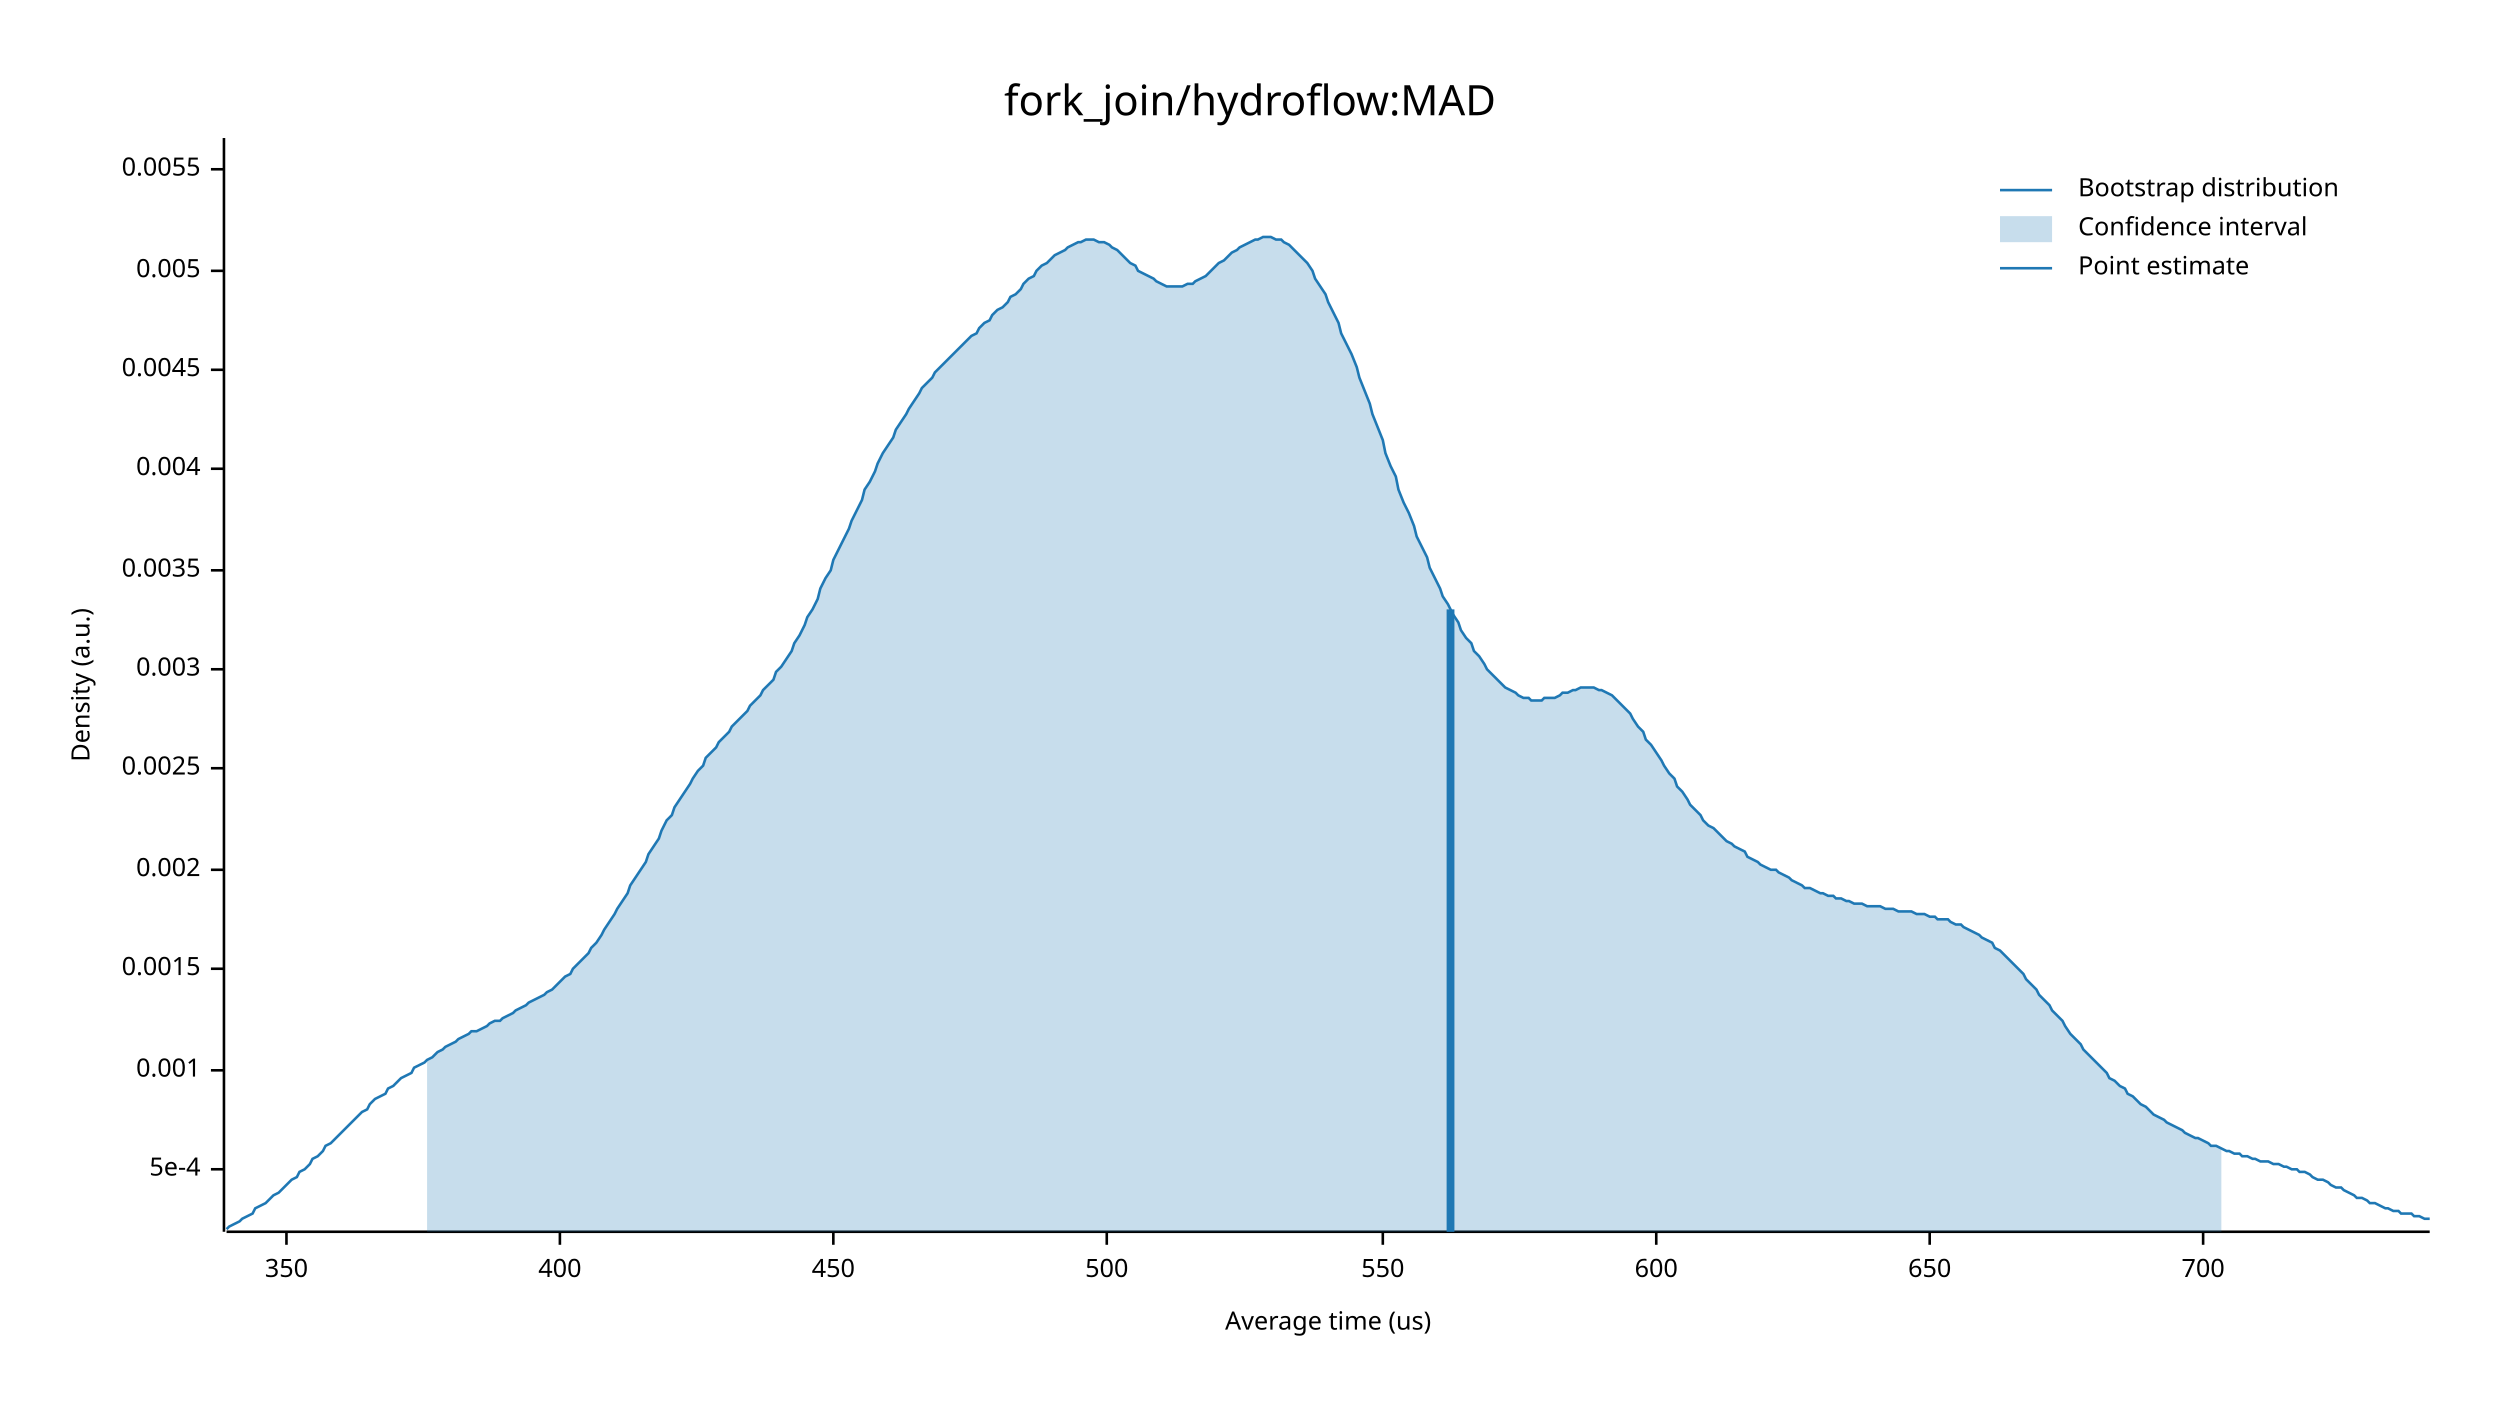
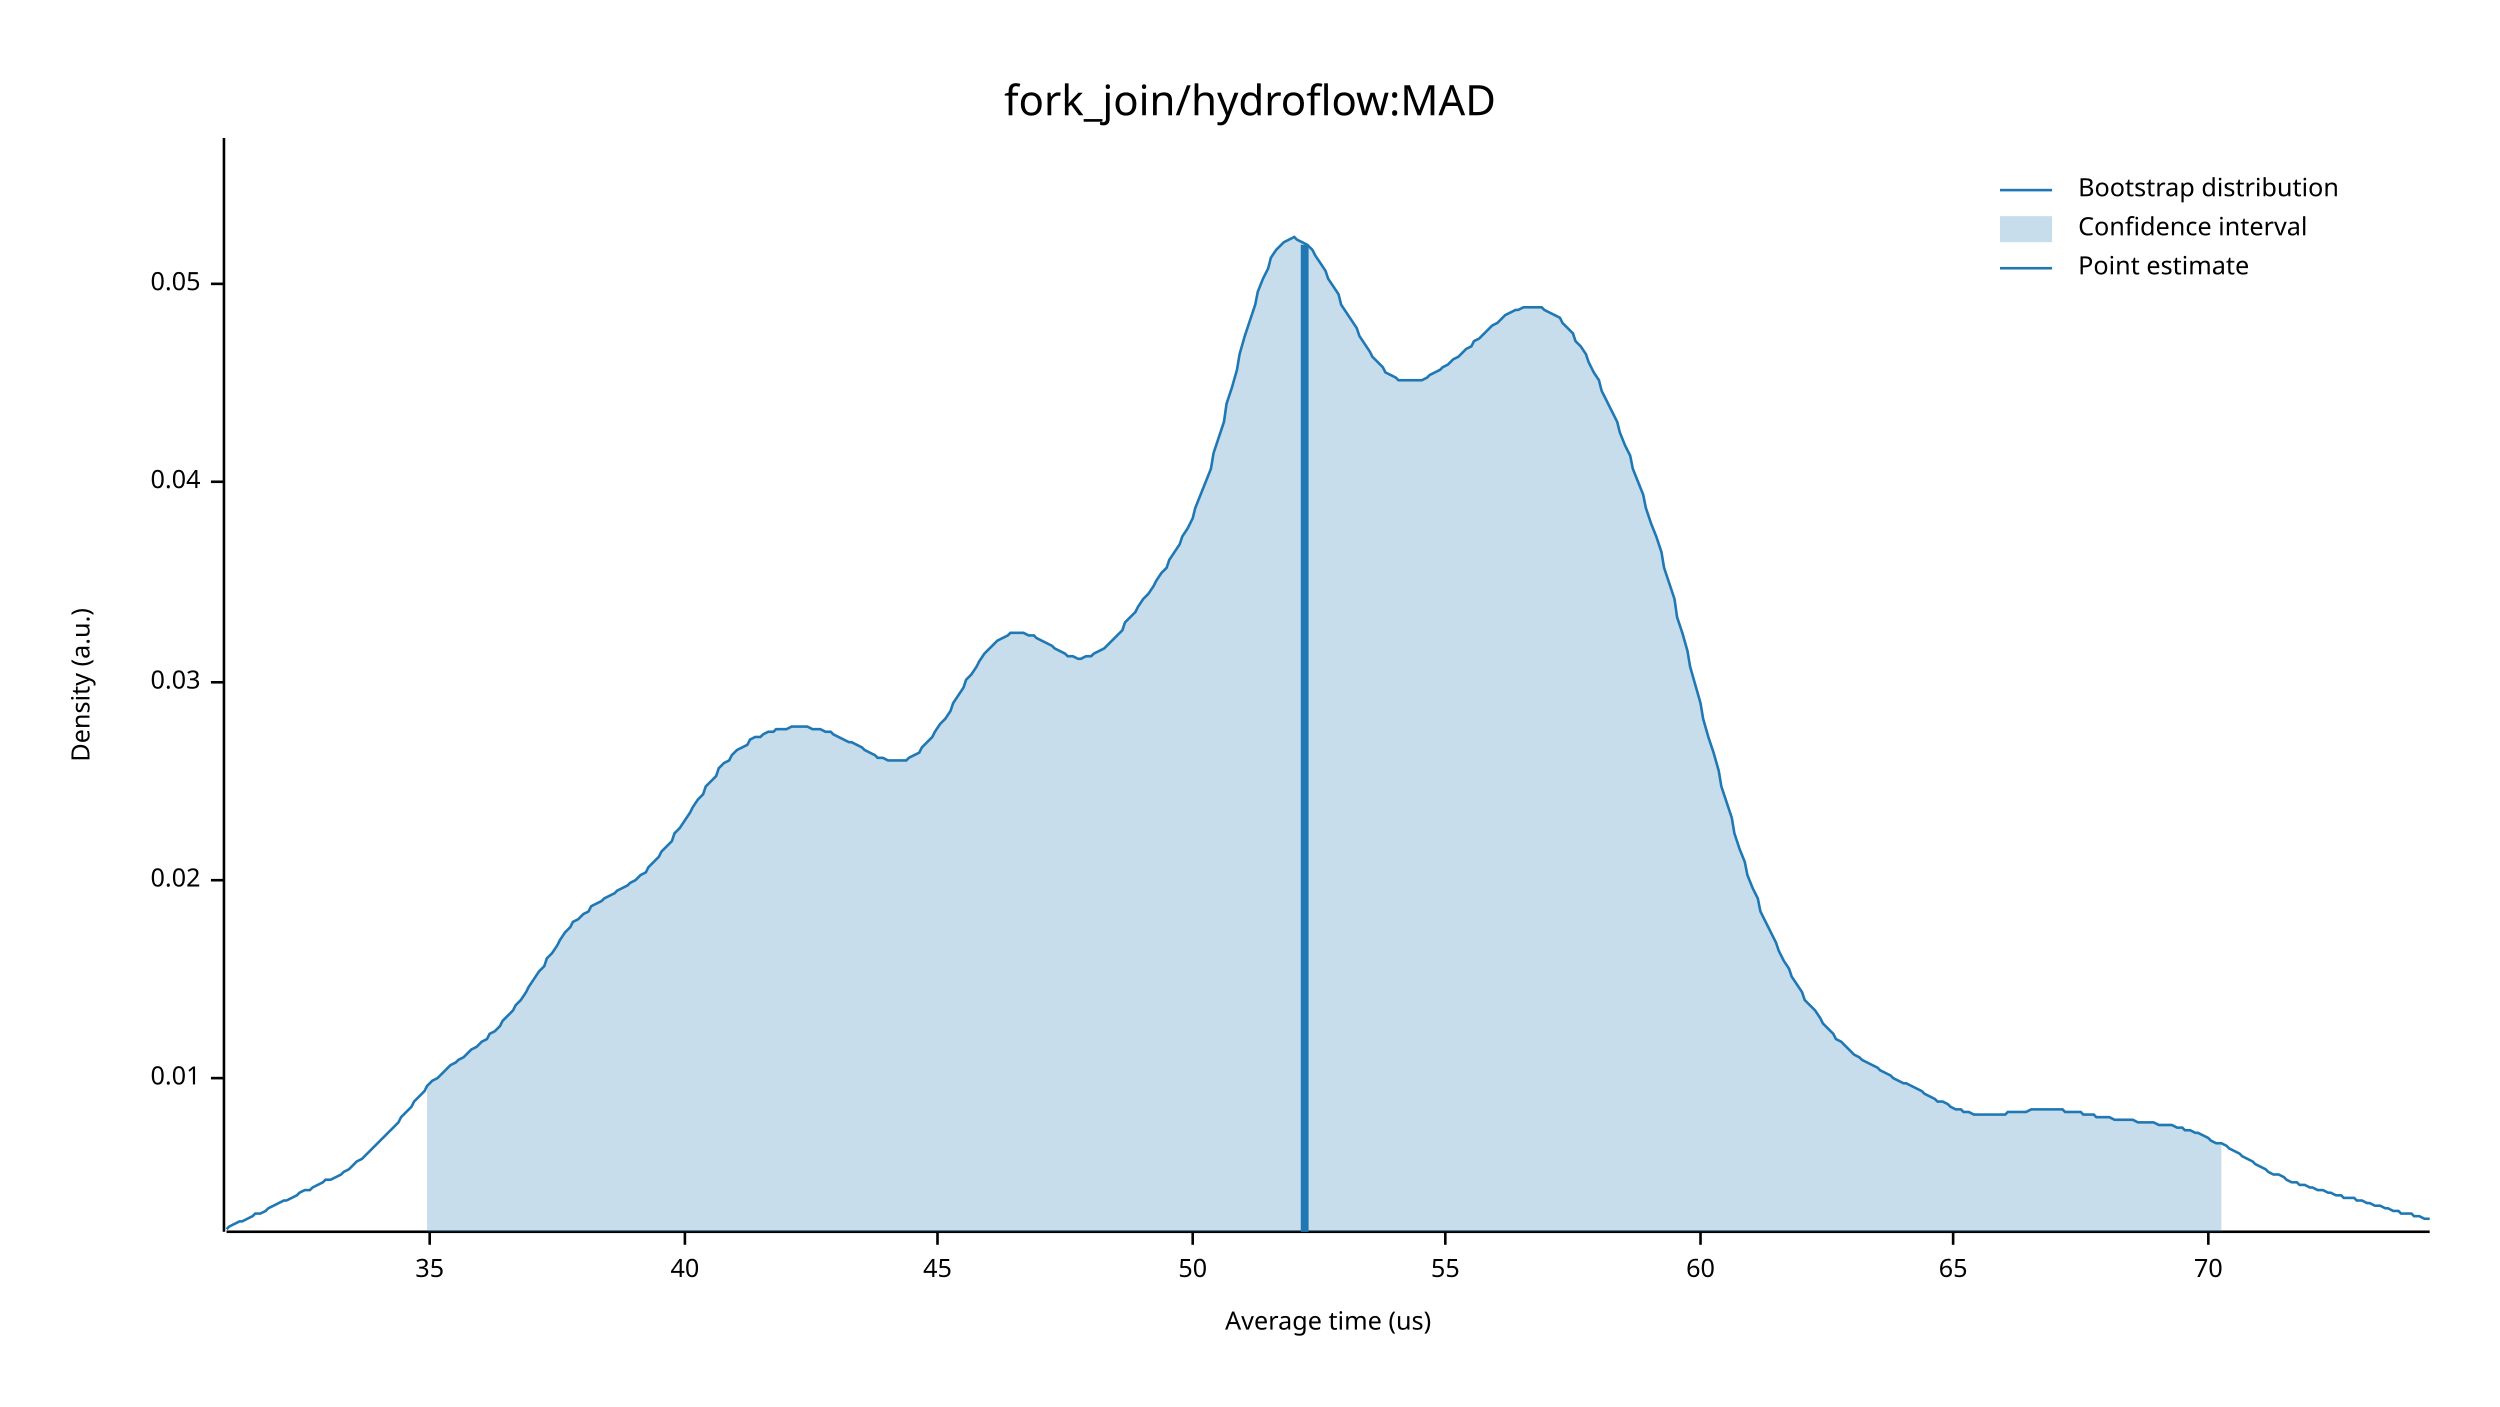
<svg xmlns="http://www.w3.org/2000/svg" width="960" height="540" viewBox="0 0 960 540">
  <text x="480" y="32" dy="0.76em" text-anchor="middle" font-family="sans-serif" font-size="16.129" opacity="1" fill="#000000">
fork_join/hydroflow:MAD
</text>
  <text x="27" y="263" dy="0.76em" text-anchor="middle" font-family="sans-serif" font-size="9.677" opacity="1" fill="#000000" transform="rotate(270, 27, 263)">
Density (a.u.)
</text>
  <text x="510" y="513" dy="-0.5ex" text-anchor="middle" font-family="sans-serif" font-size="9.677" opacity="1" fill="#000000">
Average time (us)
</text>
  <polyline fill="none" opacity="1" stroke="#000000" stroke-width="1" points="86,53 86,473 " />
-   <text x="77" y="449" dy="0.5ex" text-anchor="end" font-family="sans-serif" font-size="9.677" opacity="1" fill="#000000">
- 5e-4
+   <text x="77" y="414" dy="0.5ex" text-anchor="end" font-family="sans-serif" font-size="9.677" opacity="1" fill="#000000">
+ 0.01
</text>
-   <polyline fill="none" opacity="1" stroke="#000000" stroke-width="1" points="81,449 86,449 " />
-   <text x="77" y="411" dy="0.5ex" text-anchor="end" font-family="sans-serif" font-size="9.677" opacity="1" fill="#000000">
- 0.001
+   <polyline fill="none" opacity="1" stroke="#000000" stroke-width="1" points="81,414 86,414 " />
+   <text x="77" y="338" dy="0.5ex" text-anchor="end" font-family="sans-serif" font-size="9.677" opacity="1" fill="#000000">
+ 0.02
</text>
-   <polyline fill="none" opacity="1" stroke="#000000" stroke-width="1" points="81,411 86,411 " />
-   <text x="77" y="372" dy="0.5ex" text-anchor="end" font-family="sans-serif" font-size="9.677" opacity="1" fill="#000000">
- 0.0015
+   <polyline fill="none" opacity="1" stroke="#000000" stroke-width="1" points="81,338 86,338 " />
+   <text x="77" y="262" dy="0.5ex" text-anchor="end" font-family="sans-serif" font-size="9.677" opacity="1" fill="#000000">
+ 0.03
</text>
-   <polyline fill="none" opacity="1" stroke="#000000" stroke-width="1" points="81,372 86,372 " />
-   <text x="77" y="334" dy="0.5ex" text-anchor="end" font-family="sans-serif" font-size="9.677" opacity="1" fill="#000000">
- 0.002
+   <polyline fill="none" opacity="1" stroke="#000000" stroke-width="1" points="81,262 86,262 " />
+   <text x="77" y="185" dy="0.5ex" text-anchor="end" font-family="sans-serif" font-size="9.677" opacity="1" fill="#000000">
+ 0.04
</text>
-   <polyline fill="none" opacity="1" stroke="#000000" stroke-width="1" points="81,334 86,334 " />
-   <text x="77" y="295" dy="0.5ex" text-anchor="end" font-family="sans-serif" font-size="9.677" opacity="1" fill="#000000">
- 0.0025
+   <polyline fill="none" opacity="1" stroke="#000000" stroke-width="1" points="81,185 86,185 " />
+   <text x="77" y="109" dy="0.5ex" text-anchor="end" font-family="sans-serif" font-size="9.677" opacity="1" fill="#000000">
+ 0.05
</text>
-   <polyline fill="none" opacity="1" stroke="#000000" stroke-width="1" points="81,295 86,295 " />
-   <text x="77" y="257" dy="0.5ex" text-anchor="end" font-family="sans-serif" font-size="9.677" opacity="1" fill="#000000">
- 0.003
+   <polyline fill="none" opacity="1" stroke="#000000" stroke-width="1" points="81,109 86,109 " />
+   <polyline fill="none" opacity="1" stroke="#000000" stroke-width="1" points="87,473 933,473 " />
+   <text x="165" y="483" dy="0.76em" text-anchor="middle" font-family="sans-serif" font-size="9.677" opacity="1" fill="#000000">
+ 35
</text>
-   <polyline fill="none" opacity="1" stroke="#000000" stroke-width="1" points="81,257 86,257 " />
-   <text x="77" y="219" dy="0.5ex" text-anchor="end" font-family="sans-serif" font-size="9.677" opacity="1" fill="#000000">
- 0.0035
+   <polyline fill="none" opacity="1" stroke="#000000" stroke-width="1" points="165,473 165,478 " />
+   <text x="263" y="483" dy="0.76em" text-anchor="middle" font-family="sans-serif" font-size="9.677" opacity="1" fill="#000000">
+ 40
</text>
-   <polyline fill="none" opacity="1" stroke="#000000" stroke-width="1" points="81,219 86,219 " />
-   <text x="77" y="180" dy="0.5ex" text-anchor="end" font-family="sans-serif" font-size="9.677" opacity="1" fill="#000000">
- 0.004
+   <polyline fill="none" opacity="1" stroke="#000000" stroke-width="1" points="263,473 263,478 " />
+   <text x="360" y="483" dy="0.76em" text-anchor="middle" font-family="sans-serif" font-size="9.677" opacity="1" fill="#000000">
+ 45
</text>
-   <polyline fill="none" opacity="1" stroke="#000000" stroke-width="1" points="81,180 86,180 " />
-   <text x="77" y="142" dy="0.5ex" text-anchor="end" font-family="sans-serif" font-size="9.677" opacity="1" fill="#000000">
- 0.0045
+   <polyline fill="none" opacity="1" stroke="#000000" stroke-width="1" points="360,473 360,478 " />
+   <text x="458" y="483" dy="0.76em" text-anchor="middle" font-family="sans-serif" font-size="9.677" opacity="1" fill="#000000">
+ 50
</text>
-   <polyline fill="none" opacity="1" stroke="#000000" stroke-width="1" points="81,142 86,142 " />
-   <text x="77" y="104" dy="0.5ex" text-anchor="end" font-family="sans-serif" font-size="9.677" opacity="1" fill="#000000">
- 0.005
+   <polyline fill="none" opacity="1" stroke="#000000" stroke-width="1" points="458,473 458,478 " />
+   <text x="555" y="483" dy="0.76em" text-anchor="middle" font-family="sans-serif" font-size="9.677" opacity="1" fill="#000000">
+ 55
</text>
-   <polyline fill="none" opacity="1" stroke="#000000" stroke-width="1" points="81,104 86,104 " />
-   <text x="77" y="65" dy="0.5ex" text-anchor="end" font-family="sans-serif" font-size="9.677" opacity="1" fill="#000000">
- 0.0055
+   <polyline fill="none" opacity="1" stroke="#000000" stroke-width="1" points="555,473 555,478 " />
+   <text x="653" y="483" dy="0.76em" text-anchor="middle" font-family="sans-serif" font-size="9.677" opacity="1" fill="#000000">
+ 60
</text>
-   <polyline fill="none" opacity="1" stroke="#000000" stroke-width="1" points="81,65 86,65 " />
-   <polyline fill="none" opacity="1" stroke="#000000" stroke-width="1" points="87,473 933,473 " />
-   <text x="110" y="483" dy="0.76em" text-anchor="middle" font-family="sans-serif" font-size="9.677" opacity="1" fill="#000000">
- 350
+   <polyline fill="none" opacity="1" stroke="#000000" stroke-width="1" points="653,473 653,478 " />
+   <text x="750" y="483" dy="0.76em" text-anchor="middle" font-family="sans-serif" font-size="9.677" opacity="1" fill="#000000">
+ 65
</text>
-   <polyline fill="none" opacity="1" stroke="#000000" stroke-width="1" points="110,473 110,478 " />
-   <text x="215" y="483" dy="0.76em" text-anchor="middle" font-family="sans-serif" font-size="9.677" opacity="1" fill="#000000">
- 400
+   <polyline fill="none" opacity="1" stroke="#000000" stroke-width="1" points="750,473 750,478 " />
+   <text x="848" y="483" dy="0.76em" text-anchor="middle" font-family="sans-serif" font-size="9.677" opacity="1" fill="#000000">
+ 70
</text>
-   <polyline fill="none" opacity="1" stroke="#000000" stroke-width="1" points="215,473 215,478 " />
-   <text x="320" y="483" dy="0.76em" text-anchor="middle" font-family="sans-serif" font-size="9.677" opacity="1" fill="#000000">
- 450
- </text>
-   <polyline fill="none" opacity="1" stroke="#000000" stroke-width="1" points="320,473 320,478 " />
-   <text x="425" y="483" dy="0.76em" text-anchor="middle" font-family="sans-serif" font-size="9.677" opacity="1" fill="#000000">
- 500
- </text>
-   <polyline fill="none" opacity="1" stroke="#000000" stroke-width="1" points="425,473 425,478 " />
-   <text x="531" y="483" dy="0.76em" text-anchor="middle" font-family="sans-serif" font-size="9.677" opacity="1" fill="#000000">
- 550
- </text>
-   <polyline fill="none" opacity="1" stroke="#000000" stroke-width="1" points="531,473 531,478 " />
-   <text x="636" y="483" dy="0.76em" text-anchor="middle" font-family="sans-serif" font-size="9.677" opacity="1" fill="#000000">
- 600
- </text>
-   <polyline fill="none" opacity="1" stroke="#000000" stroke-width="1" points="636,473 636,478 " />
-   <text x="741" y="483" dy="0.76em" text-anchor="middle" font-family="sans-serif" font-size="9.677" opacity="1" fill="#000000">
- 650
- </text>
-   <polyline fill="none" opacity="1" stroke="#000000" stroke-width="1" points="741,473 741,478 " />
-   <text x="846" y="483" dy="0.76em" text-anchor="middle" font-family="sans-serif" font-size="9.677" opacity="1" fill="#000000">
- 700
- </text>
-   <polyline fill="none" opacity="1" stroke="#000000" stroke-width="1" points="846,473 846,478 " />
-   <polyline fill="none" opacity="1" stroke="#1F78B4" stroke-width="1" points="87,472 88,471 90,470 92,469 93,468 95,467 97,466 98,464 100,463 102,462 103,461 105,459 107,458 109,456 110,455 112,453 114,452 115,450 117,449 119,447 120,445 122,444 124,442 125,440 127,439 129,437 131,435 132,434 134,432 136,430 137,429 139,427 141,426 142,424 144,422 146,421 148,420 149,418 151,417 153,415 154,414 156,413 158,412 159,410 161,409 163,408 164,407 166,406 168,404 170,403 171,402 173,401 175,400 176,399 178,398 180,397 181,396 183,396 185,395 187,394 188,393 190,392 192,392 193,391 195,390 197,389 198,388 200,387 202,386 203,385 205,384 207,383 209,382 210,381 212,380 214,378 215,377 217,375 219,374 220,372 222,370 224,368 226,366 227,364 229,362 231,359 232,357 234,354 236,351 237,349 239,346 241,343 242,340 244,337 246,334 248,331 249,328 251,325 253,322 254,319 256,315 258,313 259,310 261,307 263,304 265,301 266,299 268,296 270,294 271,291 273,289 275,287 276,285 278,283 280,281 281,279 283,277 285,275 287,273 288,271 290,269 292,267 293,265 295,263 297,261 298,258 300,256 302,253 304,250 305,247 307,244 309,240 310,237 312,234 314,230 315,226 317,222 319,219 320,215 322,211 324,207 326,203 327,200 329,196 331,192 332,188 334,185 336,181 337,178 339,174 341,171 343,168 344,165 346,162 348,159 349,157 351,154 353,151 354,149 356,147 358,145 359,143 361,141 363,139 365,137 366,136 368,134 370,132 371,131 373,129 375,128 376,126 378,124 380,123 381,121 383,119 385,118 387,116 388,114 390,113 392,111 393,109 395,107 397,106 398,104 400,102 402,101 404,99 405,98 407,97 409,96 410,95 412,94 414,93 415,93 417,92 419,92 420,92 422,93 424,93 426,94 427,95 429,96 431,98 432,99 434,101 436,102 437,104 439,105 441,106 443,107 444,108 446,109 448,110 449,110 451,110 453,110 454,110 456,109 458,109 459,108 461,107 463,106 465,104 466,103 468,101 470,100 471,99 473,97 475,96 476,95 478,94 480,93 482,92 483,92 485,91 487,91 488,91 490,92 492,92 493,93 495,94 497,96 498,97 500,99 502,101 504,104 505,107 507,110 509,113 510,116 512,120 514,124 515,128 517,132 519,136 521,141 522,145 524,150 526,155 527,159 529,164 531,169 532,174 534,179 536,183 537,188 539,193 541,197 543,202 544,206 546,210 548,214 549,218 551,222 553,226 554,229 556,232 558,236 560,239 561,242 563,245 565,247 566,250 568,252 570,255 571,257 573,259 575,261 576,262 578,264 580,265 582,266 583,267 585,268 587,268 588,269 590,269 592,269 593,268 595,268 597,268 599,267 600,266 602,266 604,265 605,265 607,264 609,264 610,264 612,264 614,265 615,265 617,266 619,267 621,269 622,270 624,272 626,274 627,276 629,279 631,281 632,284 634,286 636,289 638,292 639,294 641,297 643,299 644,302 646,304 648,307 649,309 651,311 653,313 654,315 656,317 658,318 660,320 661,321 663,323 665,324 666,325 668,326 670,327 671,329 673,330 675,331 676,332 678,333 680,334 682,334 683,335 685,336 687,337 688,338 690,339 692,340 693,341 695,341 697,342 699,343 700,343 702,344 704,344 705,345 707,345 709,346 710,346 712,347 714,347 715,347 717,348 719,348 721,348 722,348 724,349 726,349 727,349 729,350 731,350 732,350 734,350 736,351 738,351 739,351 741,352 743,352 744,353 746,353 748,353 749,354 751,355 753,355 754,356 756,357 758,358 760,359 761,360 763,361 765,362 766,364 768,365 770,367 771,368 773,370 775,372 777,374 778,376 780,378 782,380 783,382 785,384 787,386 788,388 790,390 792,392 793,394 795,397 797,399 799,401 800,403 802,405 804,407 805,408 807,410 809,412 810,414 812,415 814,417 816,418 817,420 819,421 821,423 822,424 824,425 826,427 827,428 829,429 831,430 832,431 834,432 836,433 838,434 839,435 841,436 843,437 844,437 846,438 848,439 849,440 851,440 853,441 855,442 856,442 858,443 860,443 861,444 863,444 865,445 866,445 868,446 870,446 871,446 873,447 875,447 877,448 878,448 880,449 882,449 883,450 885,450 887,451 888,452 890,453 892,453 894,454 895,455 897,456 899,456 900,457 902,458 904,459 905,460 907,460 909,461 910,462 912,462 914,463 916,464 917,464 919,465 921,465 922,466 924,466 926,466 927,467 929,467 931,468 933,468 " />
-   <polygon opacity="0.25" fill="#1F78B4" points="164,407 166,406 168,404 170,403 171,402 173,401 175,400 176,399 178,398 180,397 181,396 183,396 185,395 187,394 188,393 190,392 192,392 193,391 195,390 197,389 198,388 200,387 202,386 203,385 205,384 207,383 209,382 210,381 212,380 214,378 215,377 217,375 219,374 220,372 222,370 224,368 226,366 227,364 229,362 231,359 232,357 234,354 236,351 237,349 239,346 241,343 242,340 244,337 246,334 248,331 249,328 251,325 253,322 254,319 256,315 258,313 259,310 261,307 263,304 265,301 266,299 268,296 270,294 271,291 273,289 275,287 276,285 278,283 280,281 281,279 283,277 285,275 287,273 288,271 290,269 292,267 293,265 295,263 297,261 298,258 300,256 302,253 304,250 305,247 307,244 309,240 310,237 312,234 314,230 315,226 317,222 319,219 320,215 322,211 324,207 326,203 327,200 329,196 331,192 332,188 334,185 336,181 337,178 339,174 341,171 343,168 344,165 346,162 348,159 349,157 351,154 353,151 354,149 356,147 358,145 359,143 361,141 363,139 365,137 366,136 368,134 370,132 371,131 373,129 375,128 376,126 378,124 380,123 381,121 383,119 385,118 387,116 388,114 390,113 392,111 393,109 395,107 397,106 398,104 400,102 402,101 404,99 405,98 407,97 409,96 410,95 412,94 414,93 415,93 417,92 419,92 420,92 422,93 424,93 426,94 427,95 429,96 431,98 432,99 434,101 436,102 437,104 439,105 441,106 443,107 444,108 446,109 448,110 449,110 451,110 453,110 454,110 456,109 458,109 459,108 461,107 463,106 465,104 466,103 468,101 470,100 471,99 473,97 475,96 476,95 478,94 480,93 482,92 483,92 485,91 487,91 488,91 490,92 492,92 493,93 495,94 497,96 498,97 500,99 502,101 504,104 505,107 507,110 509,113 510,116 512,120 514,124 515,128 517,132 519,136 521,141 522,145 524,150 526,155 527,159 529,164 531,169 532,174 534,179 536,183 537,188 539,193 541,197 543,202 544,206 546,210 548,214 549,218 551,222 553,226 554,229 556,232 558,236 560,239 561,242 563,245 565,247 566,250 568,252 570,255 571,257 573,259 575,261 576,262 578,264 580,265 582,266 583,267 585,268 587,268 588,269 590,269 592,269 593,268 595,268 597,268 599,267 600,266 602,266 604,265 605,265 607,264 609,264 610,264 612,264 614,265 615,265 617,266 619,267 621,269 622,270 624,272 626,274 627,276 629,279 631,281 632,284 634,286 636,289 638,292 639,294 641,297 643,299 644,302 646,304 648,307 649,309 651,311 653,313 654,315 656,317 658,318 660,320 661,321 663,323 665,324 666,325 668,326 670,327 671,329 673,330 675,331 676,332 678,333 680,334 682,334 683,335 685,336 687,337 688,338 690,339 692,340 693,341 695,341 697,342 699,343 700,343 702,344 704,344 705,345 707,345 709,346 710,346 712,347 714,347 715,347 717,348 719,348 721,348 722,348 724,349 726,349 727,349 729,350 731,350 732,350 734,350 736,351 738,351 739,351 741,352 743,352 744,353 746,353 748,353 749,354 751,355 753,355 754,356 756,357 758,358 760,359 761,360 763,361 765,362 766,364 768,365 770,367 771,368 773,370 775,372 777,374 778,376 780,378 782,380 783,382 785,384 787,386 788,388 790,390 792,392 793,394 795,397 797,399 799,401 800,403 802,405 804,407 805,408 807,410 809,412 810,414 812,415 814,417 816,418 817,420 819,421 821,423 822,424 824,425 826,427 827,428 829,429 831,430 832,431 834,432 836,433 838,434 839,435 841,436 843,437 844,437 846,438 848,439 849,440 851,440 853,441 853,473 164,473 " />
-   <polyline fill="none" opacity="1" stroke="#1F78B4" stroke-width="3" points="557,473 557,234 " />
+   <polyline fill="none" opacity="1" stroke="#000000" stroke-width="1" points="848,473 848,478 " />
+   <polyline fill="none" opacity="1" stroke="#1F78B4" stroke-width="1" points="87,472 88,471 90,470 92,469 93,469 95,468 97,467 98,466 100,466 102,465 103,464 105,463 107,462 109,461 110,461 112,460 114,459 115,458 117,457 119,457 120,456 122,455 124,454 125,453 127,453 129,452 131,451 132,450 134,449 136,447 137,446 139,445 141,443 142,442 144,440 146,438 148,436 149,435 151,433 153,431 154,429 156,427 158,425 159,423 161,421 163,419 164,417 166,415 168,414 170,412 171,411 173,409 175,408 176,407 178,406 180,404 181,403 183,402 185,400 187,399 188,397 190,396 192,394 193,392 195,390 197,388 198,386 200,384 202,381 203,379 205,376 207,373 209,371 210,368 212,366 214,363 215,361 217,358 219,356 220,354 222,353 224,351 226,350 227,348 229,347 231,346 232,345 234,344 236,343 237,342 239,341 241,340 242,339 244,338 246,336 248,335 249,333 251,331 253,329 254,327 256,325 258,323 259,320 261,318 263,315 265,312 266,310 268,307 270,305 271,302 273,300 275,298 276,295 278,293 280,292 281,290 283,288 285,287 287,286 288,284 290,283 292,283 293,282 295,281 297,281 298,280 300,280 302,280 304,279 305,279 307,279 309,279 310,279 312,280 314,280 315,280 317,281 319,281 320,282 322,283 324,284 326,285 327,285 329,286 331,287 332,288 334,289 336,290 337,291 339,291 341,292 343,292 344,292 346,292 348,292 349,291 351,290 353,289 354,287 356,285 358,283 359,281 361,278 363,276 365,273 366,270 368,267 370,264 371,261 373,259 375,256 376,254 378,251 380,249 381,248 383,246 385,245 387,244 388,243 390,243 392,243 393,243 395,244 397,244 398,245 400,246 402,247 404,248 405,249 407,250 409,251 410,252 412,252 414,253 415,253 417,252 419,252 420,251 422,250 424,249 426,247 427,246 429,244 431,242 432,239 434,237 436,235 437,233 439,230 441,228 443,225 444,223 446,220 448,218 449,215 451,212 453,209 454,206 456,203 458,199 459,195 461,190 463,185 465,180 466,174 468,168 470,162 471,155 473,149 475,142 476,136 478,129 480,123 482,117 483,112 485,107 487,103 488,99 490,96 492,94 493,93 495,92 497,91 498,92 500,93 502,94 504,96 505,98 507,101 509,104 510,107 512,110 514,113 515,117 517,120 519,123 521,126 522,129 524,132 526,135 527,137 529,139 531,141 532,143 534,144 536,145 537,146 539,146 541,146 543,146 544,146 546,146 548,145 549,144 551,143 553,142 554,141 556,140 558,138 560,137 561,136 563,134 565,133 566,131 568,130 570,128 571,127 573,125 575,124 576,123 578,121 580,120 582,119 583,119 585,118 587,118 588,118 590,118 592,118 593,119 595,120 597,121 599,122 600,124 602,126 604,128 605,131 607,133 609,136 610,139 612,143 614,146 615,150 617,154 619,158 621,162 622,166 624,171 626,175 627,180 629,185 631,190 632,195 634,201 636,206 638,212 639,218 641,224 643,230 644,237 646,243 648,250 649,256 651,263 653,270 654,276 656,283 658,289 660,296 661,302 663,308 665,314 666,320 668,326 670,331 671,336 673,341 675,345 676,350 678,354 680,358 682,362 683,365 685,369 687,372 688,375 690,378 692,381 693,384 695,386 697,388 699,391 700,393 702,395 704,397 705,399 707,400 709,402 710,403 712,405 714,406 715,407 717,408 719,409 721,410 722,411 724,412 726,413 727,414 729,415 731,416 732,416 734,417 736,418 738,419 739,420 741,421 743,422 744,423 746,423 748,424 749,425 751,426 753,426 754,427 756,427 758,428 760,428 761,428 763,428 765,428 766,428 768,428 770,428 771,427 773,427 775,427 777,427 778,427 780,426 782,426 783,426 785,426 787,426 788,426 790,426 792,426 793,427 795,427 797,427 799,427 800,428 802,428 804,428 805,429 807,429 809,429 810,429 812,430 814,430 816,430 817,430 819,430 821,431 822,431 824,431 826,431 827,431 829,432 831,432 832,432 834,432 836,433 838,433 839,434 841,434 843,435 844,435 846,436 848,437 849,438 851,439 853,439 855,440 856,441 858,442 860,443 861,444 863,445 865,446 866,447 868,448 870,449 871,450 873,451 875,451 877,452 878,453 880,454 882,454 883,455 885,455 887,456 888,456 890,457 892,457 894,458 895,458 897,459 899,459 900,460 902,460 904,460 905,461 907,461 909,462 910,462 912,463 914,463 916,464 917,464 919,465 921,465 922,466 924,466 926,466 927,467 929,467 931,468 933,468 " />
+   <polygon opacity="0.25" fill="#1F78B4" points="164,417 166,415 168,414 170,412 171,411 173,409 175,408 176,407 178,406 180,404 181,403 183,402 185,400 187,399 188,397 190,396 192,394 193,392 195,390 197,388 198,386 200,384 202,381 203,379 205,376 207,373 209,371 210,368 212,366 214,363 215,361 217,358 219,356 220,354 222,353 224,351 226,350 227,348 229,347 231,346 232,345 234,344 236,343 237,342 239,341 241,340 242,339 244,338 246,336 248,335 249,333 251,331 253,329 254,327 256,325 258,323 259,320 261,318 263,315 265,312 266,310 268,307 270,305 271,302 273,300 275,298 276,295 278,293 280,292 281,290 283,288 285,287 287,286 288,284 290,283 292,283 293,282 295,281 297,281 298,280 300,280 302,280 304,279 305,279 307,279 309,279 310,279 312,280 314,280 315,280 317,281 319,281 320,282 322,283 324,284 326,285 327,285 329,286 331,287 332,288 334,289 336,290 337,291 339,291 341,292 343,292 344,292 346,292 348,292 349,291 351,290 353,289 354,287 356,285 358,283 359,281 361,278 363,276 365,273 366,270 368,267 370,264 371,261 373,259 375,256 376,254 378,251 380,249 381,248 383,246 385,245 387,244 388,243 390,243 392,243 393,243 395,244 397,244 398,245 400,246 402,247 404,248 405,249 407,250 409,251 410,252 412,252 414,253 415,253 417,252 419,252 420,251 422,250 424,249 426,247 427,246 429,244 431,242 432,239 434,237 436,235 437,233 439,230 441,228 443,225 444,223 446,220 448,218 449,215 451,212 453,209 454,206 456,203 458,199 459,195 461,190 463,185 465,180 466,174 468,168 470,162 471,155 473,149 475,142 476,136 478,129 480,123 482,117 483,112 485,107 487,103 488,99 490,96 492,94 493,93 495,92 497,91 498,92 500,93 502,94 504,96 505,98 507,101 509,104 510,107 512,110 514,113 515,117 517,120 519,123 521,126 522,129 524,132 526,135 527,137 529,139 531,141 532,143 534,144 536,145 537,146 539,146 541,146 543,146 544,146 546,146 548,145 549,144 551,143 553,142 554,141 556,140 558,138 560,137 561,136 563,134 565,133 566,131 568,130 570,128 571,127 573,125 575,124 576,123 578,121 580,120 582,119 583,119 585,118 587,118 588,118 590,118 592,118 593,119 595,120 597,121 599,122 600,124 602,126 604,128 605,131 607,133 609,136 610,139 612,143 614,146 615,150 617,154 619,158 621,162 622,166 624,171 626,175 627,180 629,185 631,190 632,195 634,201 636,206 638,212 639,218 641,224 643,230 644,237 646,243 648,250 649,256 651,263 653,270 654,276 656,283 658,289 660,296 661,302 663,308 665,314 666,320 668,326 670,331 671,336 673,341 675,345 676,350 678,354 680,358 682,362 683,365 685,369 687,372 688,375 690,378 692,381 693,384 695,386 697,388 699,391 700,393 702,395 704,397 705,399 707,400 709,402 710,403 712,405 714,406 715,407 717,408 719,409 721,410 722,411 724,412 726,413 727,414 729,415 731,416 732,416 734,417 736,418 738,419 739,420 741,421 743,422 744,423 746,423 748,424 749,425 751,426 753,426 754,427 756,427 758,428 760,428 761,428 763,428 765,428 766,428 768,428 770,428 771,427 773,427 775,427 777,427 778,427 780,426 782,426 783,426 785,426 787,426 788,426 790,426 792,426 793,427 795,427 797,427 799,427 800,428 802,428 804,428 805,429 807,429 809,429 810,429 812,430 814,430 816,430 817,430 819,430 821,431 822,431 824,431 826,431 827,431 829,432 831,432 832,432 834,432 836,433 838,433 839,434 841,434 843,435 844,435 846,436 848,437 849,438 851,439 853,439 853,473 164,473 " />
+   <polyline fill="none" opacity="1" stroke="#1F78B4" stroke-width="3" points="501,473 501,94 " />
  <text x="798" y="68" dy="0.76em" text-anchor="start" font-family="sans-serif" font-size="9.677" opacity="1" fill="#000000">
Bootstrap distribution
</text>
  <text x="798" y="83" dy="0.76em" text-anchor="start" font-family="sans-serif" font-size="9.677" opacity="1" fill="#000000">
Confidence interval
</text>
  <text x="798" y="98" dy="0.76em" text-anchor="start" font-family="sans-serif" font-size="9.677" opacity="1" fill="#000000">
Point estimate
</text>
  <polyline fill="none" opacity="1" stroke="#1F78B4" stroke-width="1" points="768,73 788,73 " />
  <rect x="768" y="83" width="20" height="10" opacity="0.25" fill="#1F78B4" stroke="none" />
  <polyline fill="none" opacity="1" stroke="#1F78B4" stroke-width="1" points="768,103 788,103 " />
</svg>
